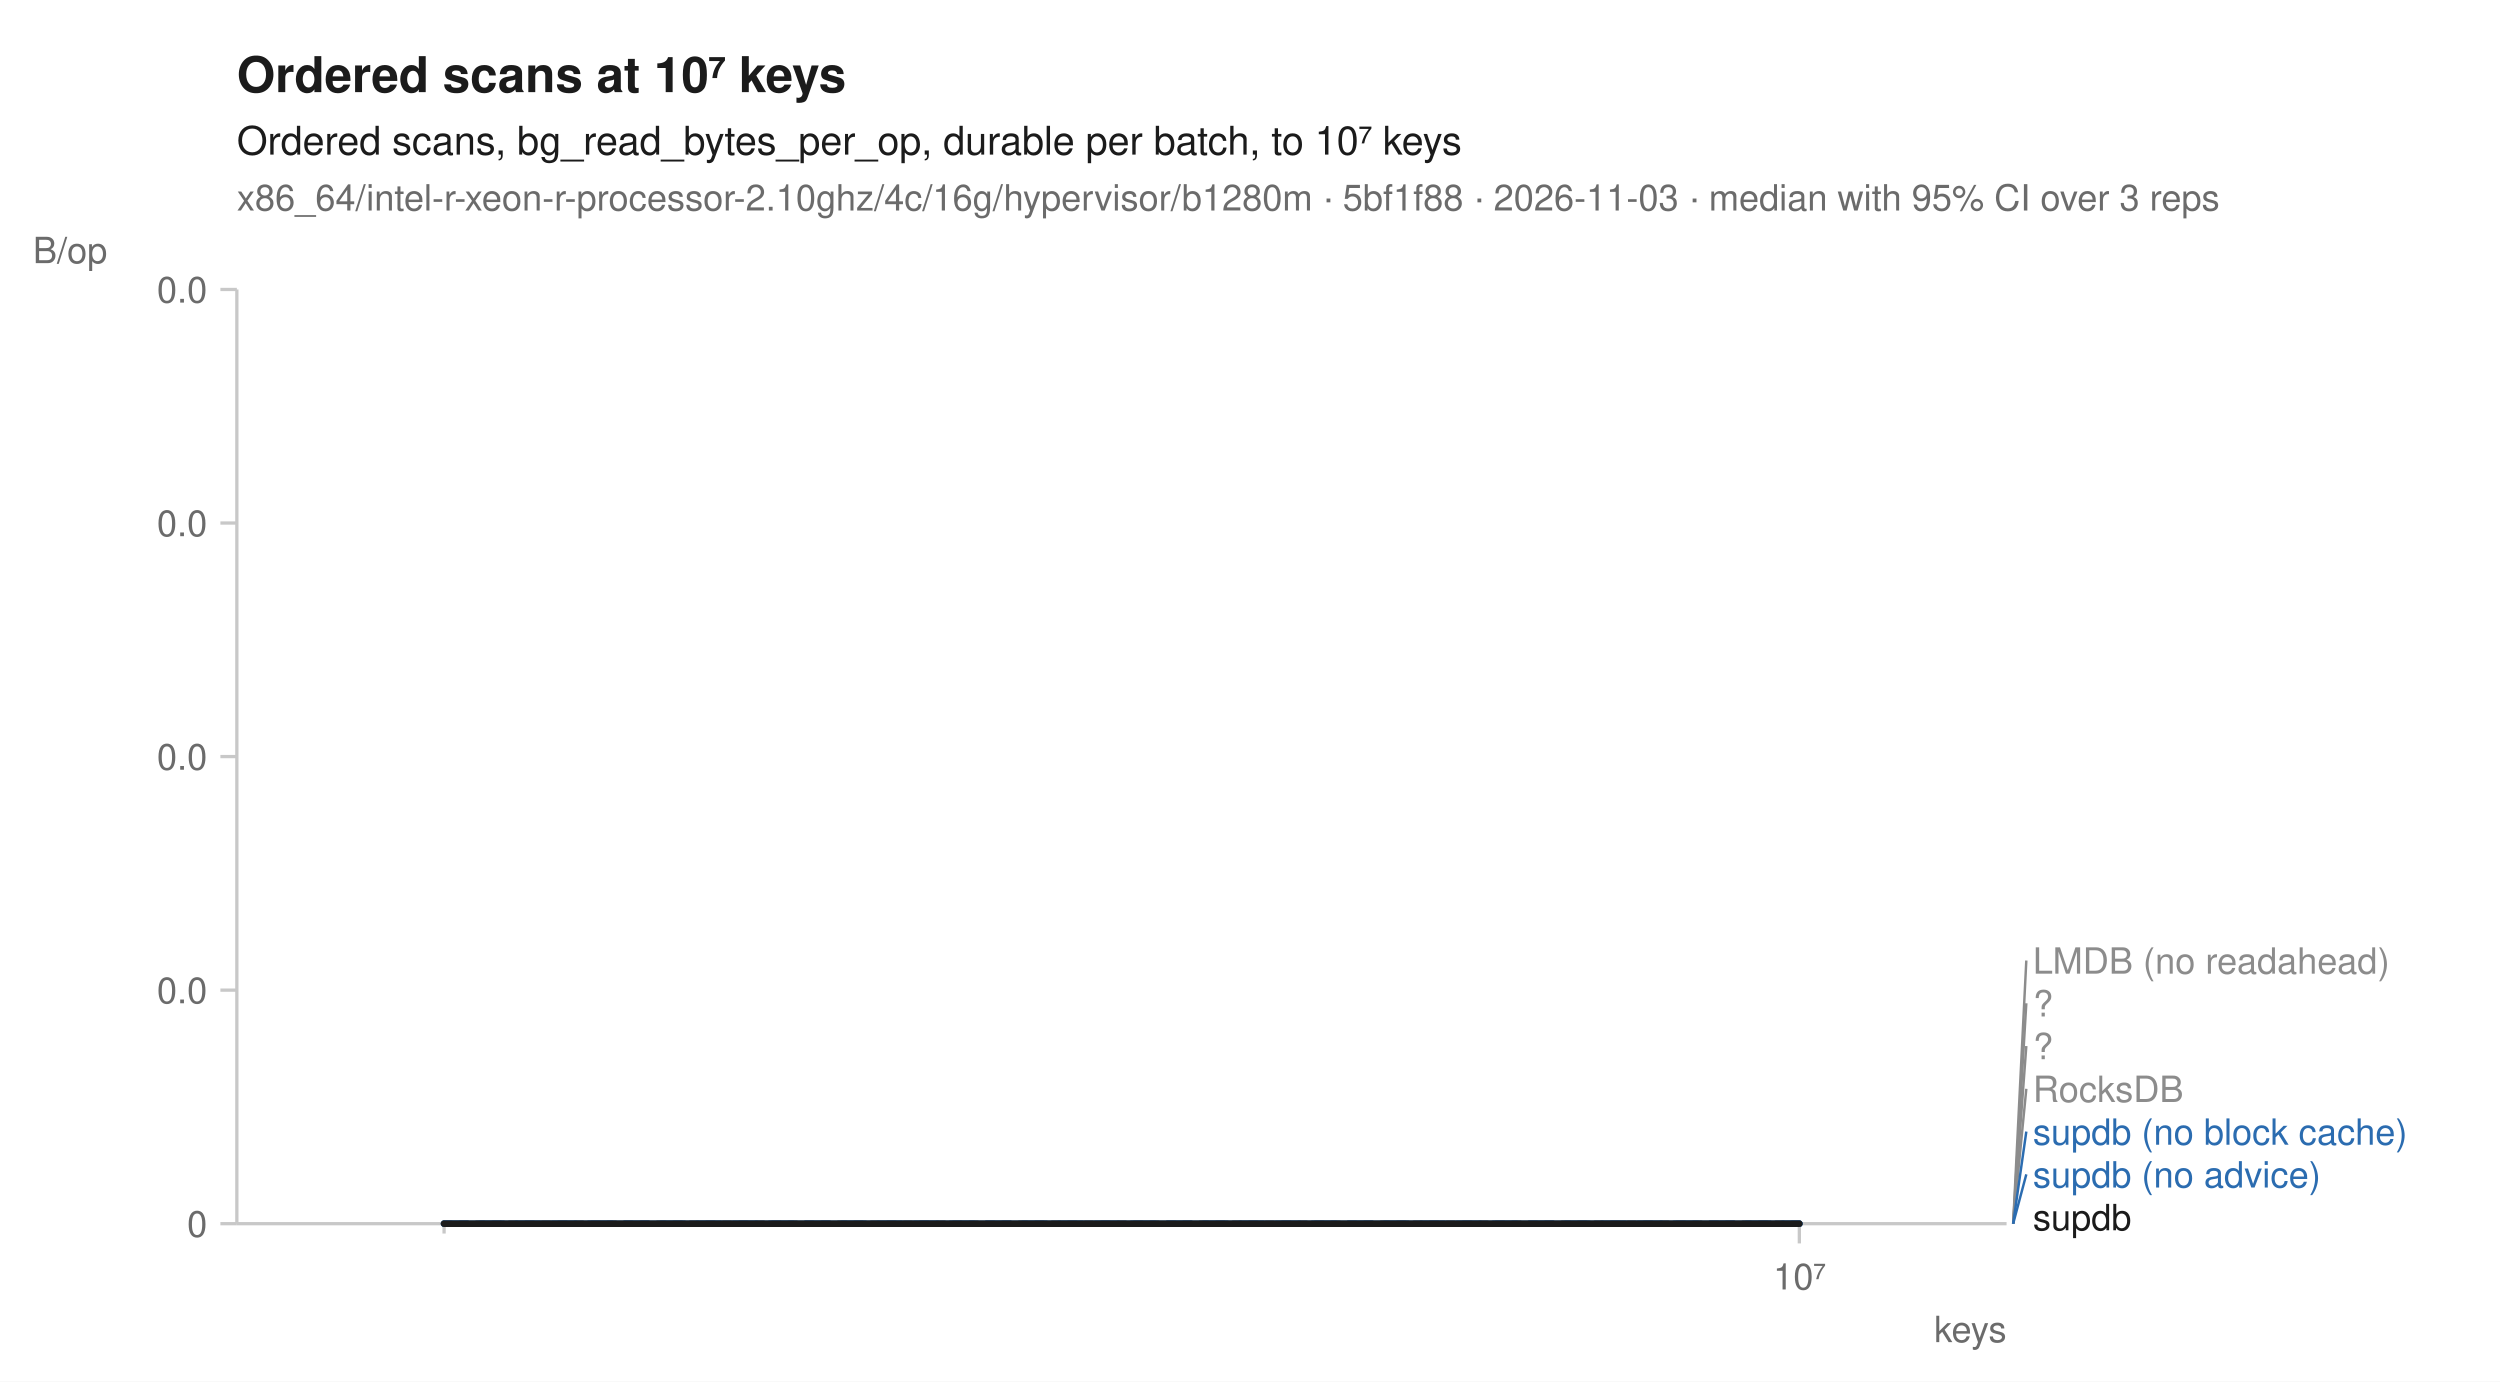
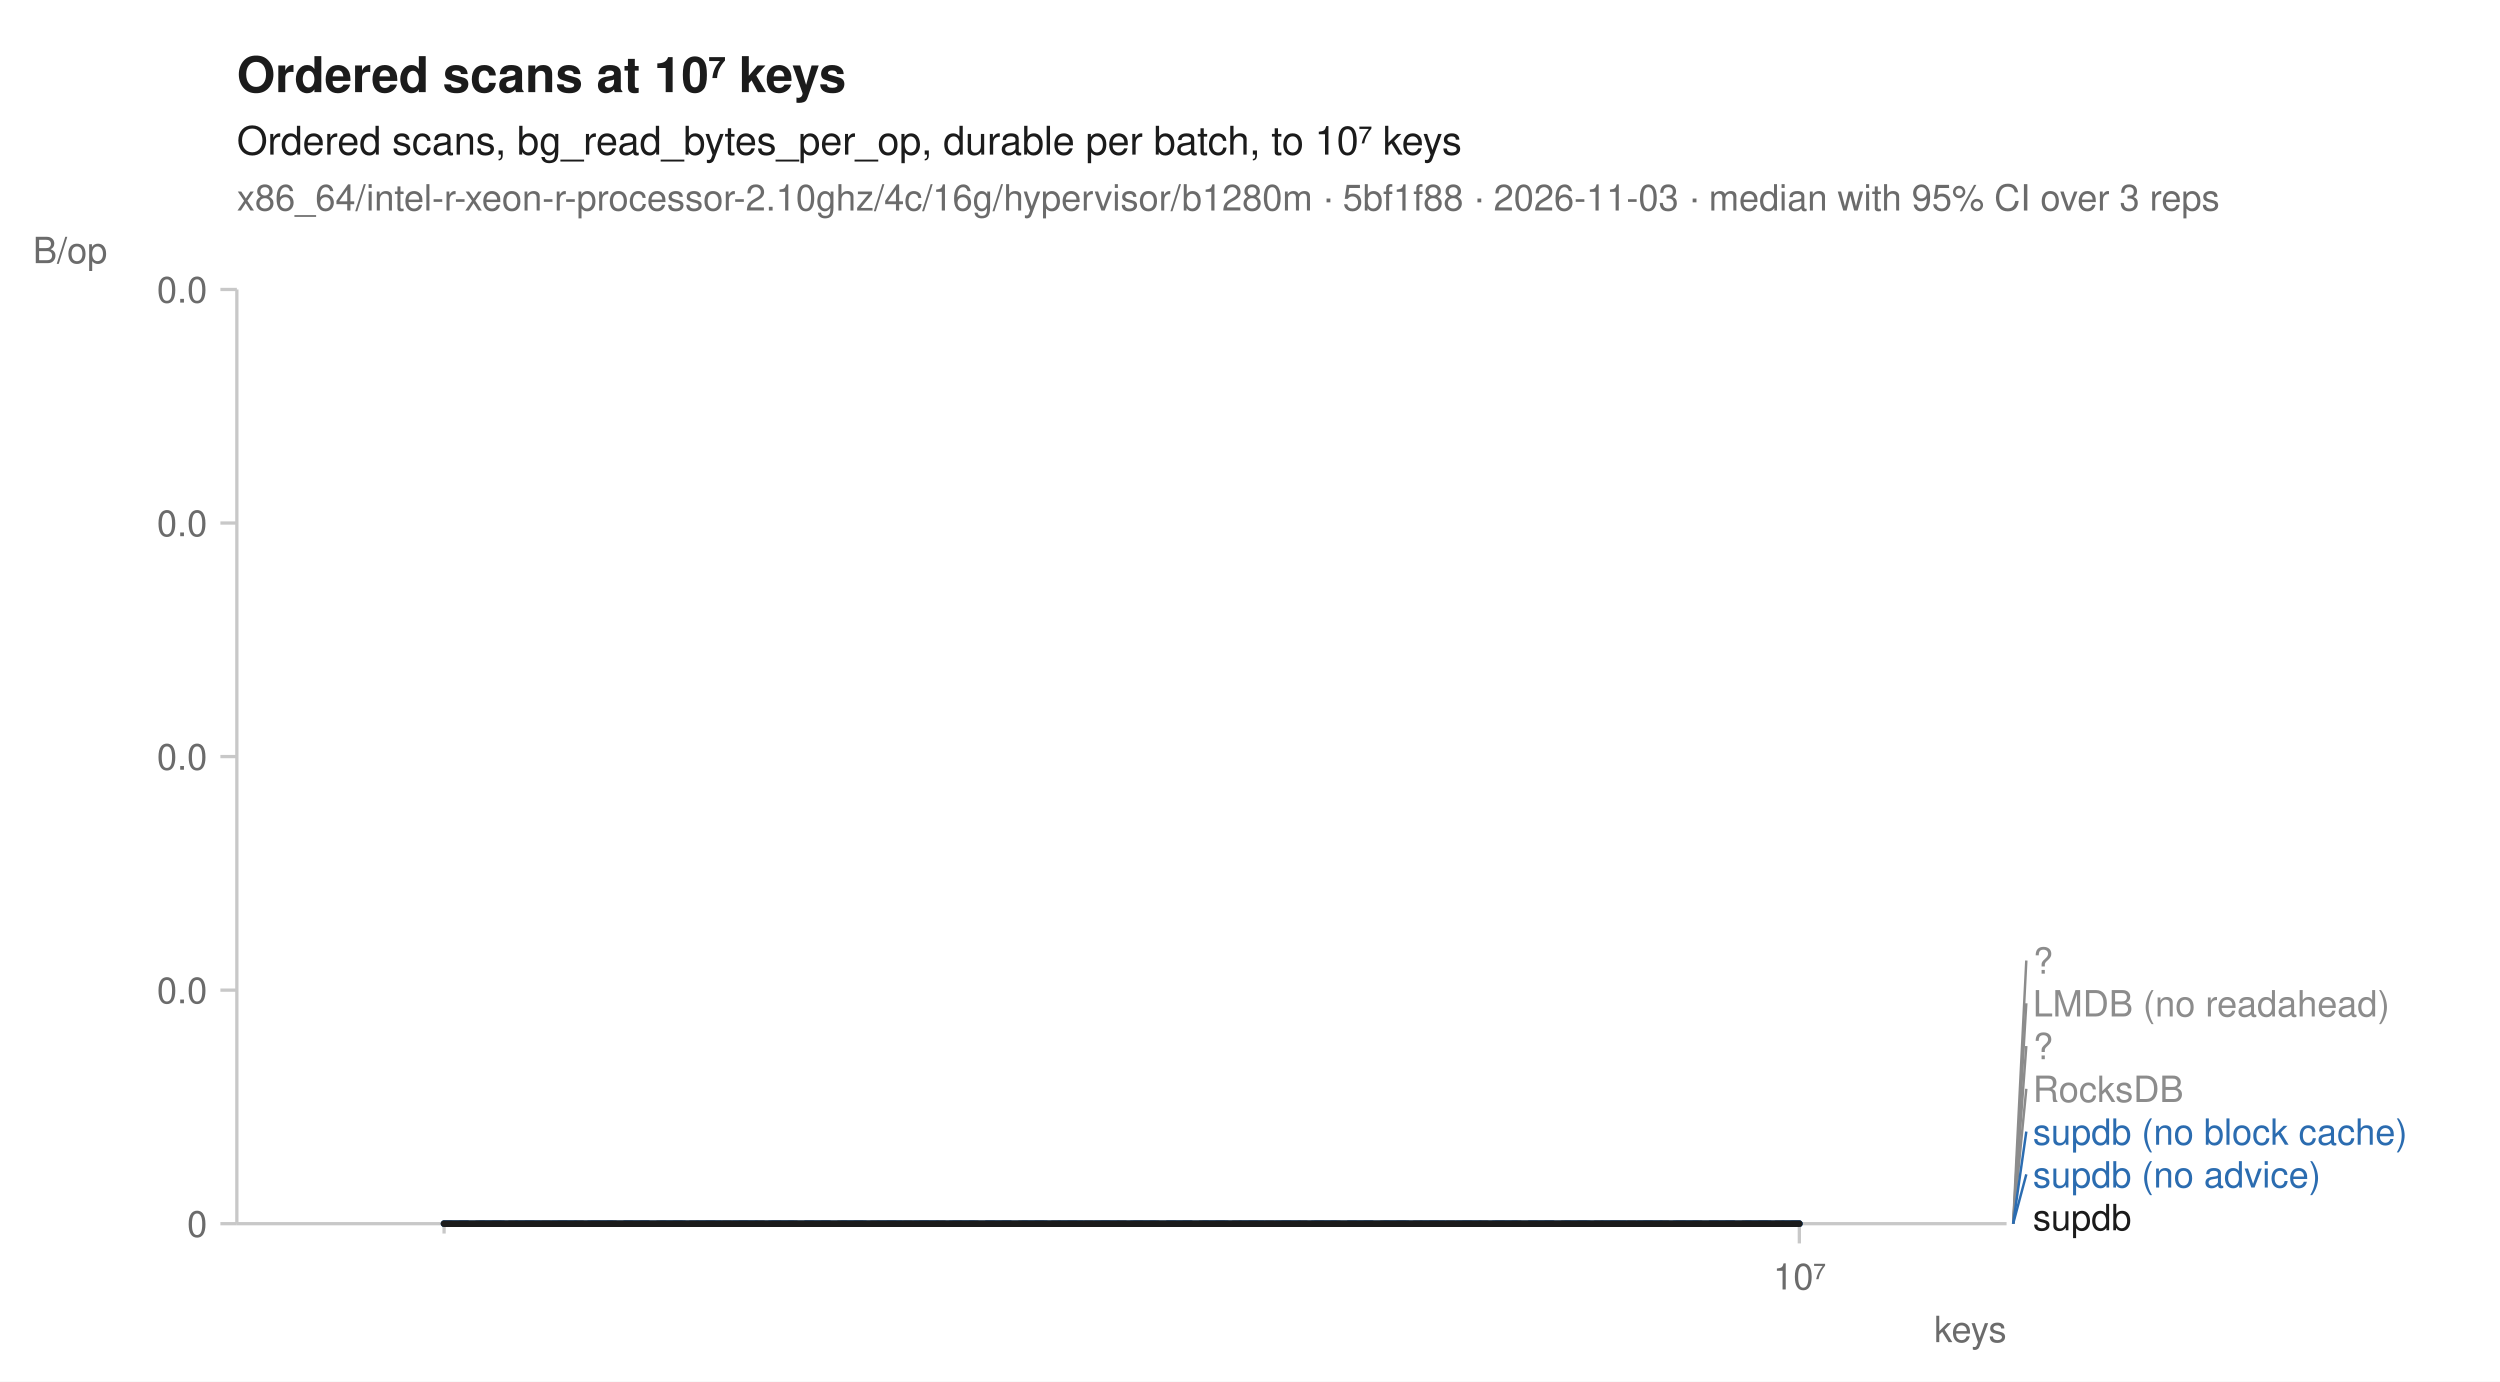
<svg xmlns="http://www.w3.org/2000/svg" width="760" height="420" viewBox="0 0 760 420" font-family="-apple-system, BlinkMacSystemFont, 'Segoe UI', Helvetica, Arial, sans-serif" fill="#1b1b1b">
  <rect width="760" height="420" fill="white" />
  <text x="72" y="28" font-size="15" font-weight="600">Ordered scans at 10⁷ keys</text>
  <text x="72" y="47" font-size="12">Ordered scans, bg_read_bytes_per_op, durable per batch, to 10⁷ keys</text>
  <text x="72" y="64" font-size="11" fill="#6b6b6b">x86_64/intel-r-xeon-r-processor-2.10ghz/4c/16g/hypervisor/b1280m · 5bf1f88 · 2026-11-03 · median with 95% CI over 3 reps</text>
  <line x1="72" y1="372" x2="610" y2="372" stroke="#c8c8c8" stroke-width="1" />
  <line x1="72" y1="88" x2="72" y2="372" stroke="#c8c8c8" stroke-width="1" />
  <line x1="135.0" y1="372" x2="135.0" y2="375" stroke="#c8c8c8" stroke-width="1" />
  <line x1="547.0" y1="372" x2="547.0" y2="378" stroke="#c8c8c8" stroke-width="1" />
  <text x="547.0" y="392" font-size="11" text-anchor="middle" fill="#6b6b6b">10⁷</text>
  <text x="610" y="408" font-size="11" text-anchor="end" fill="#6b6b6b">keys</text>
  <line x1="67" y1="372.0" x2="72" y2="372.0" stroke="#c8c8c8" stroke-width="1" />
  <text x="63" y="376.0" font-size="11" text-anchor="end" fill="#6b6b6b">0</text>
  <line x1="67" y1="301.0" x2="72" y2="301.0" stroke="#c8c8c8" stroke-width="1" />
  <text x="63" y="305.0" font-size="11" text-anchor="end" fill="#6b6b6b">0.0</text>
  <line x1="67" y1="230.0" x2="72" y2="230.0" stroke="#c8c8c8" stroke-width="1" />
  <text x="63" y="234.0" font-size="11" text-anchor="end" fill="#6b6b6b">0.0</text>
  <line x1="67" y1="159.0" x2="72" y2="159.0" stroke="#c8c8c8" stroke-width="1" />
  <text x="63" y="163.0" font-size="11" text-anchor="end" fill="#6b6b6b">0.0</text>
  <line x1="67" y1="88.0" x2="72" y2="88.0" stroke="#c8c8c8" stroke-width="1" />
  <text x="63" y="92.0" font-size="11" text-anchor="end" fill="#6b6b6b">0.0</text>
  <text x="10" y="80" font-size="11" text-anchor="start" fill="#6b6b6b">B/op</text>
  <path d="M135.0,372.0 L547.0,372.0 L547.0,372.0 L135.0,372.0 Z" fill="#8c8c8c" fill-opacity="0.10" />
  <path d="M135.0,372.0 L547.0,372.0 L547.0,372.0 L135.0,372.0 Z" fill="#8c8c8c" fill-opacity="0.10" />
  <path d="M135.0,372.0 L547.0,372.0 L547.0,372.0 L135.0,372.0 Z" fill="#8c8c8c" fill-opacity="0.10" />
  <path d="M135.0,372.0 L547.0,372.0 L547.0,372.0 L135.0,372.0 Z" fill="#8c8c8c" fill-opacity="0.10" />
  <path d="M135.0,372.0 L547.0,372.0 L547.0,372.0 L135.0,372.0 Z" fill="#2b6cb0" fill-opacity="0.10" />
  <path d="M135.0,372.0 L547.0,372.0 L547.0,372.0 L135.0,372.0 Z" fill="#2b6cb0" fill-opacity="0.10" />
  <path d="M135.0,372.0 L547.0,372.0 L547.0,372.0 L135.0,372.0 Z" fill="#1b1b1b" fill-opacity="0.10" />
+   <path d="M135.0,372.0 L547.0,372.0 " fill="none" stroke="#8c8c8c" stroke-width="2" stroke-linejoin="round" stroke-linecap="round" stroke-dasharray="2,3" />
  <path d="M135.0,372.0 L547.0,372.0 " fill="none" stroke="#8c8c8c" stroke-width="1.6" stroke-linejoin="round" stroke-linecap="round" stroke-dasharray="4,2" />
-   <path d="M135.0,372.0 L547.0,372.0 " fill="none" stroke="#8c8c8c" stroke-width="2" stroke-linejoin="round" stroke-linecap="round" stroke-dasharray="2,3" />
  <path d="M135.0,372.0 L547.0,372.0 " fill="none" stroke="#8c8c8c" stroke-width="2" stroke-linejoin="round" stroke-linecap="round" stroke-dasharray="2,3" />
  <path d="M135.0,372.0 L547.0,372.0 " fill="none" stroke="#8c8c8c" stroke-width="1.6" stroke-linejoin="round" stroke-linecap="round" stroke-dasharray="7,4" />
  <path d="M135.0,372.0 L547.0,372.0 " fill="none" stroke="#2b6cb0" stroke-width="2" stroke-linejoin="round" stroke-linecap="round" stroke-dasharray="7,4" />
  <path d="M135.0,372.0 L547.0,372.0 " fill="none" stroke="#2b6cb0" stroke-width="2" stroke-linejoin="round" stroke-linecap="round" />
  <path d="M135.0,372.0 L547.0,372.0 " fill="none" stroke="#1b1b1b" stroke-width="2" stroke-linejoin="round" stroke-linecap="round" />
  <line x1="612.0" y1="372.0" x2="616.0" y2="292.0" stroke="#8c8c8c" stroke-width="0.75" />
-   <text x="618.0" y="296.0" font-size="11" fill="#8c8c8c">LMDB (no readahead)</text>
+   <text x="618.0" y="296.0" font-size="11" fill="#8c8c8c">?</text>
  <line x1="612.0" y1="372.0" x2="616.0" y2="305.0" stroke="#8c8c8c" stroke-width="0.75" />
-   <text x="618.0" y="309.0" font-size="11" fill="#8c8c8c">?</text>
+   <text x="618.0" y="309.0" font-size="11" fill="#8c8c8c">LMDB (no readahead)</text>
  <line x1="612.0" y1="372.0" x2="616.0" y2="318.0" stroke="#8c8c8c" stroke-width="0.75" />
  <text x="618.0" y="322.0" font-size="11" fill="#8c8c8c">?</text>
  <line x1="612.0" y1="372.0" x2="616.0" y2="331.0" stroke="#8c8c8c" stroke-width="0.75" />
  <text x="618.0" y="335.0" font-size="11" fill="#8c8c8c">RocksDB</text>
  <line x1="612.0" y1="372.0" x2="616.0" y2="344.0" stroke="#2b6cb0" stroke-width="0.75" />
  <text x="618.0" y="348.0" font-size="11" fill="#2b6cb0">supdb (no block cache)</text>
  <line x1="612.0" y1="372.0" x2="616.0" y2="357.0" stroke="#2b6cb0" stroke-width="0.75" />
  <text x="618.0" y="361.0" font-size="11" fill="#2b6cb0">supdb (no advice)</text>
  <text x="618.0" y="374.0" font-size="11" fill="#1b1b1b">supdb</text>
</svg>
